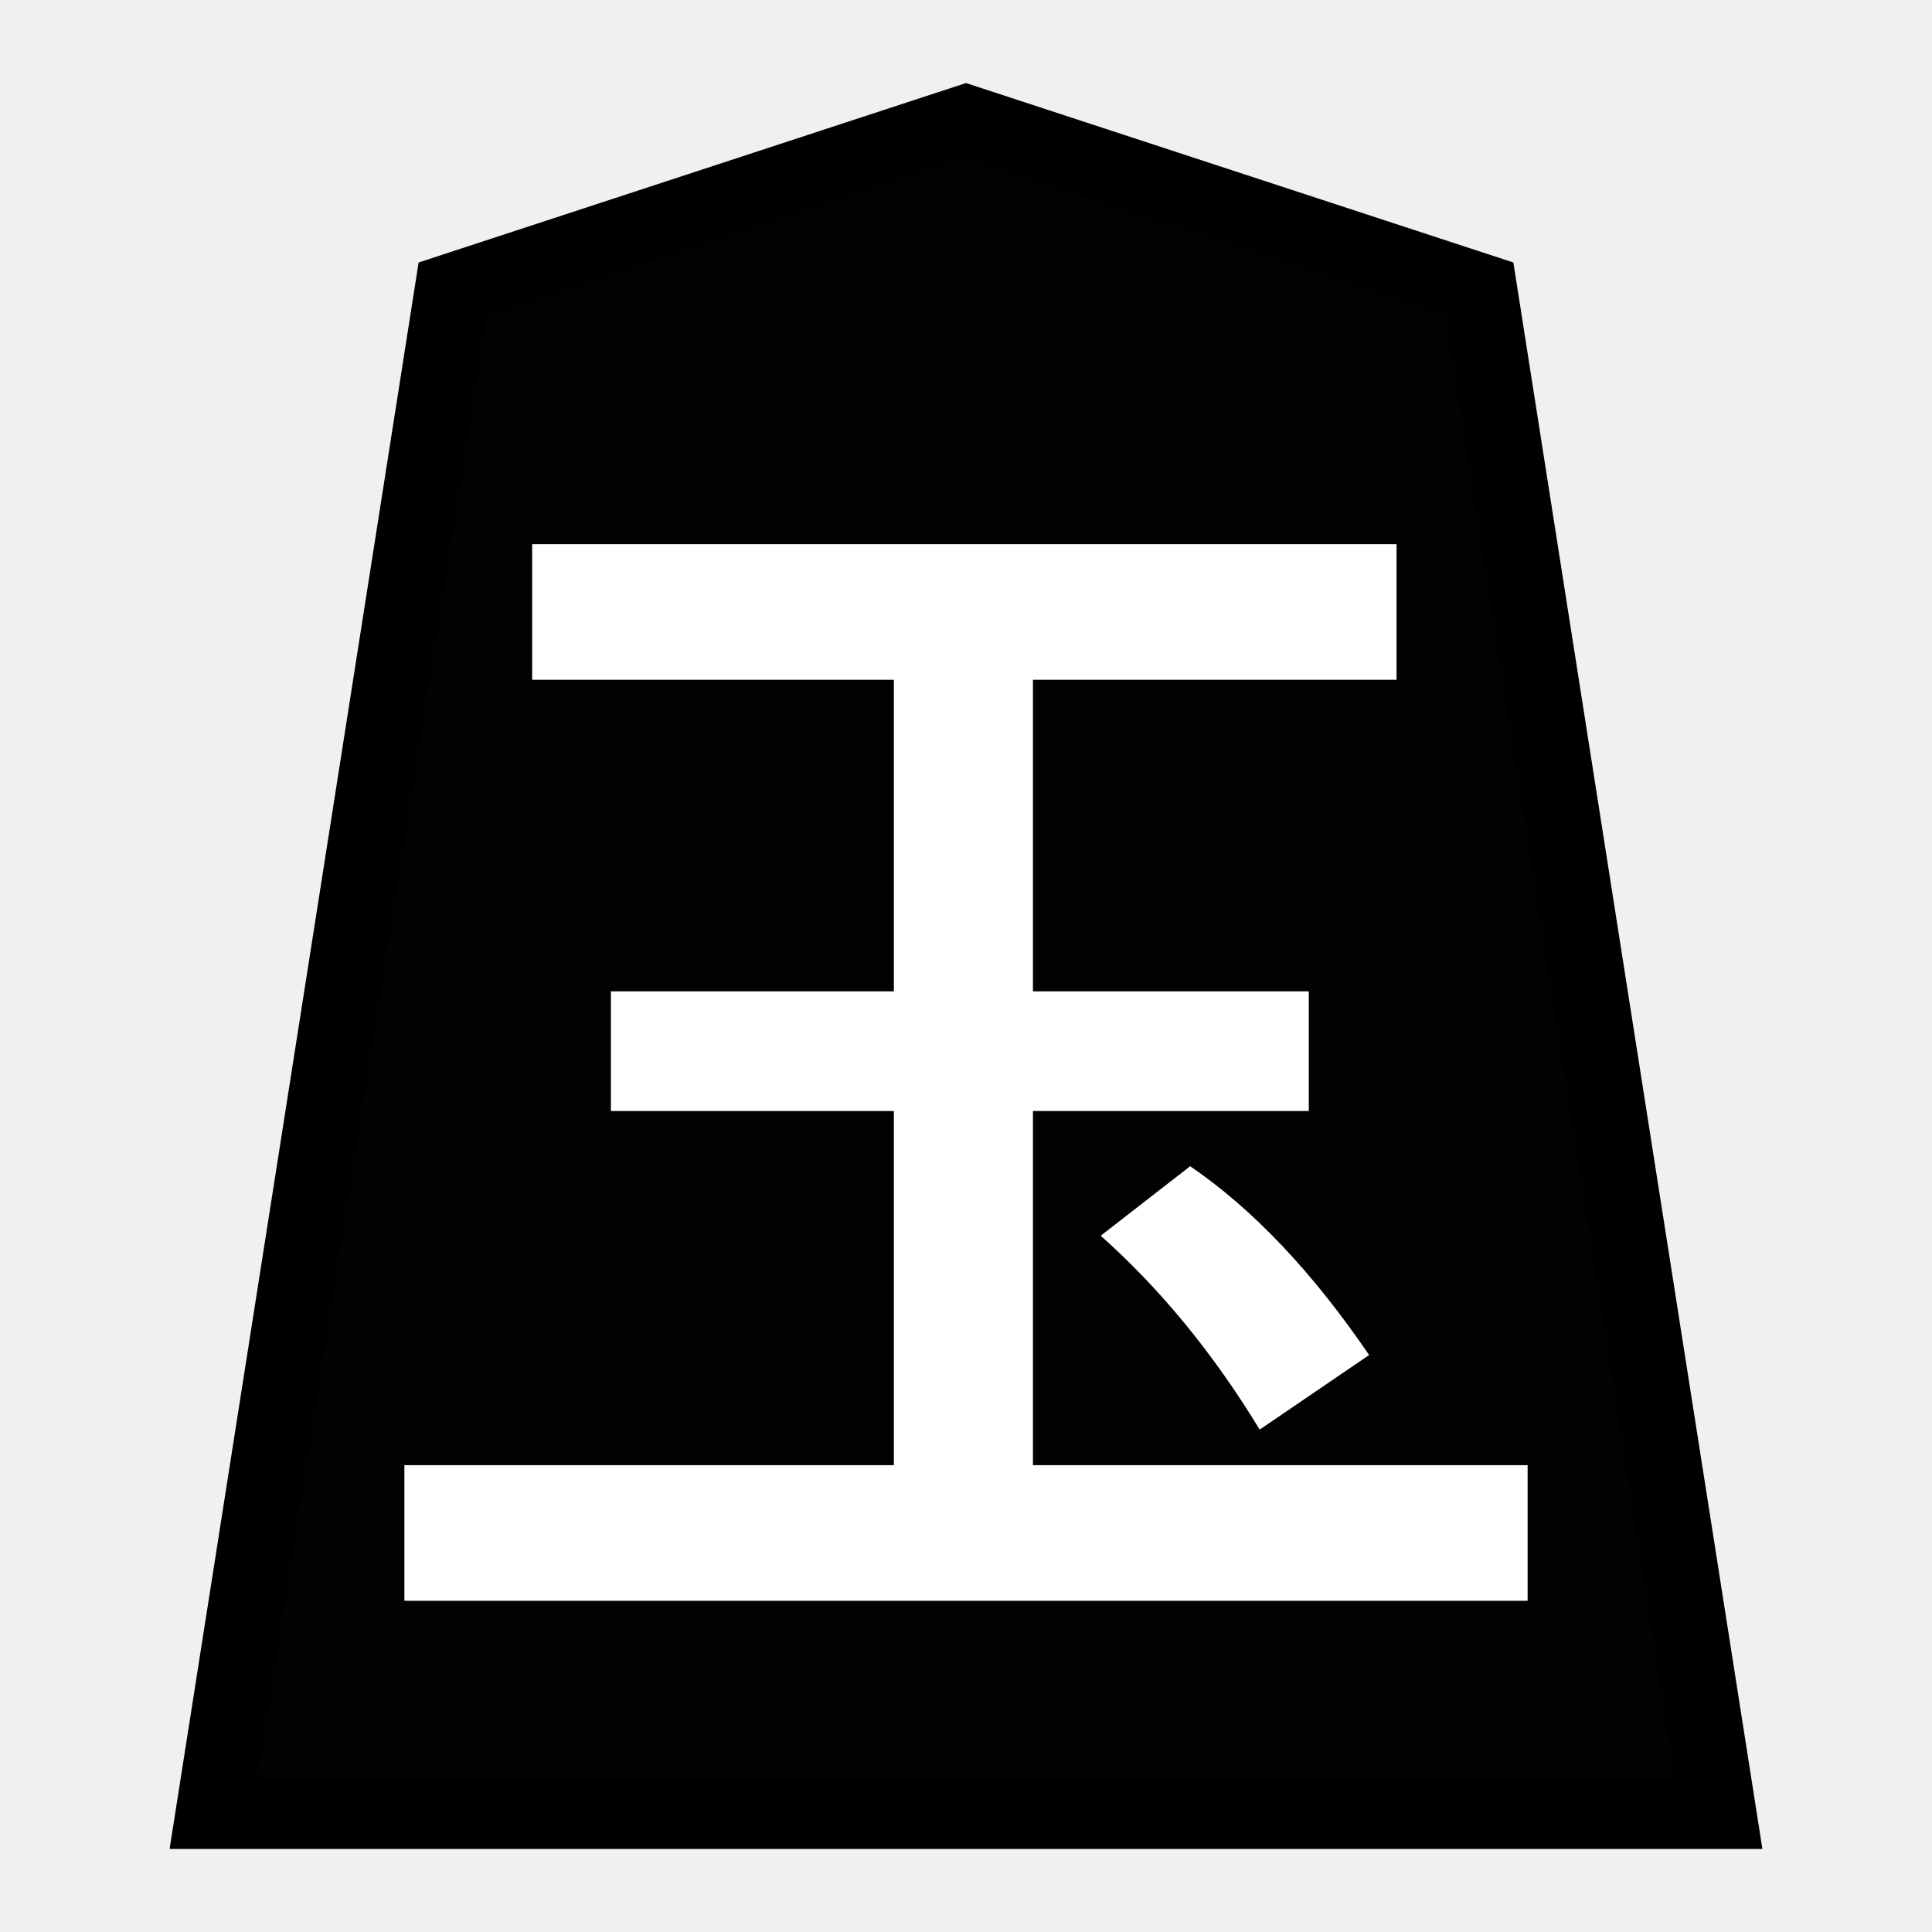
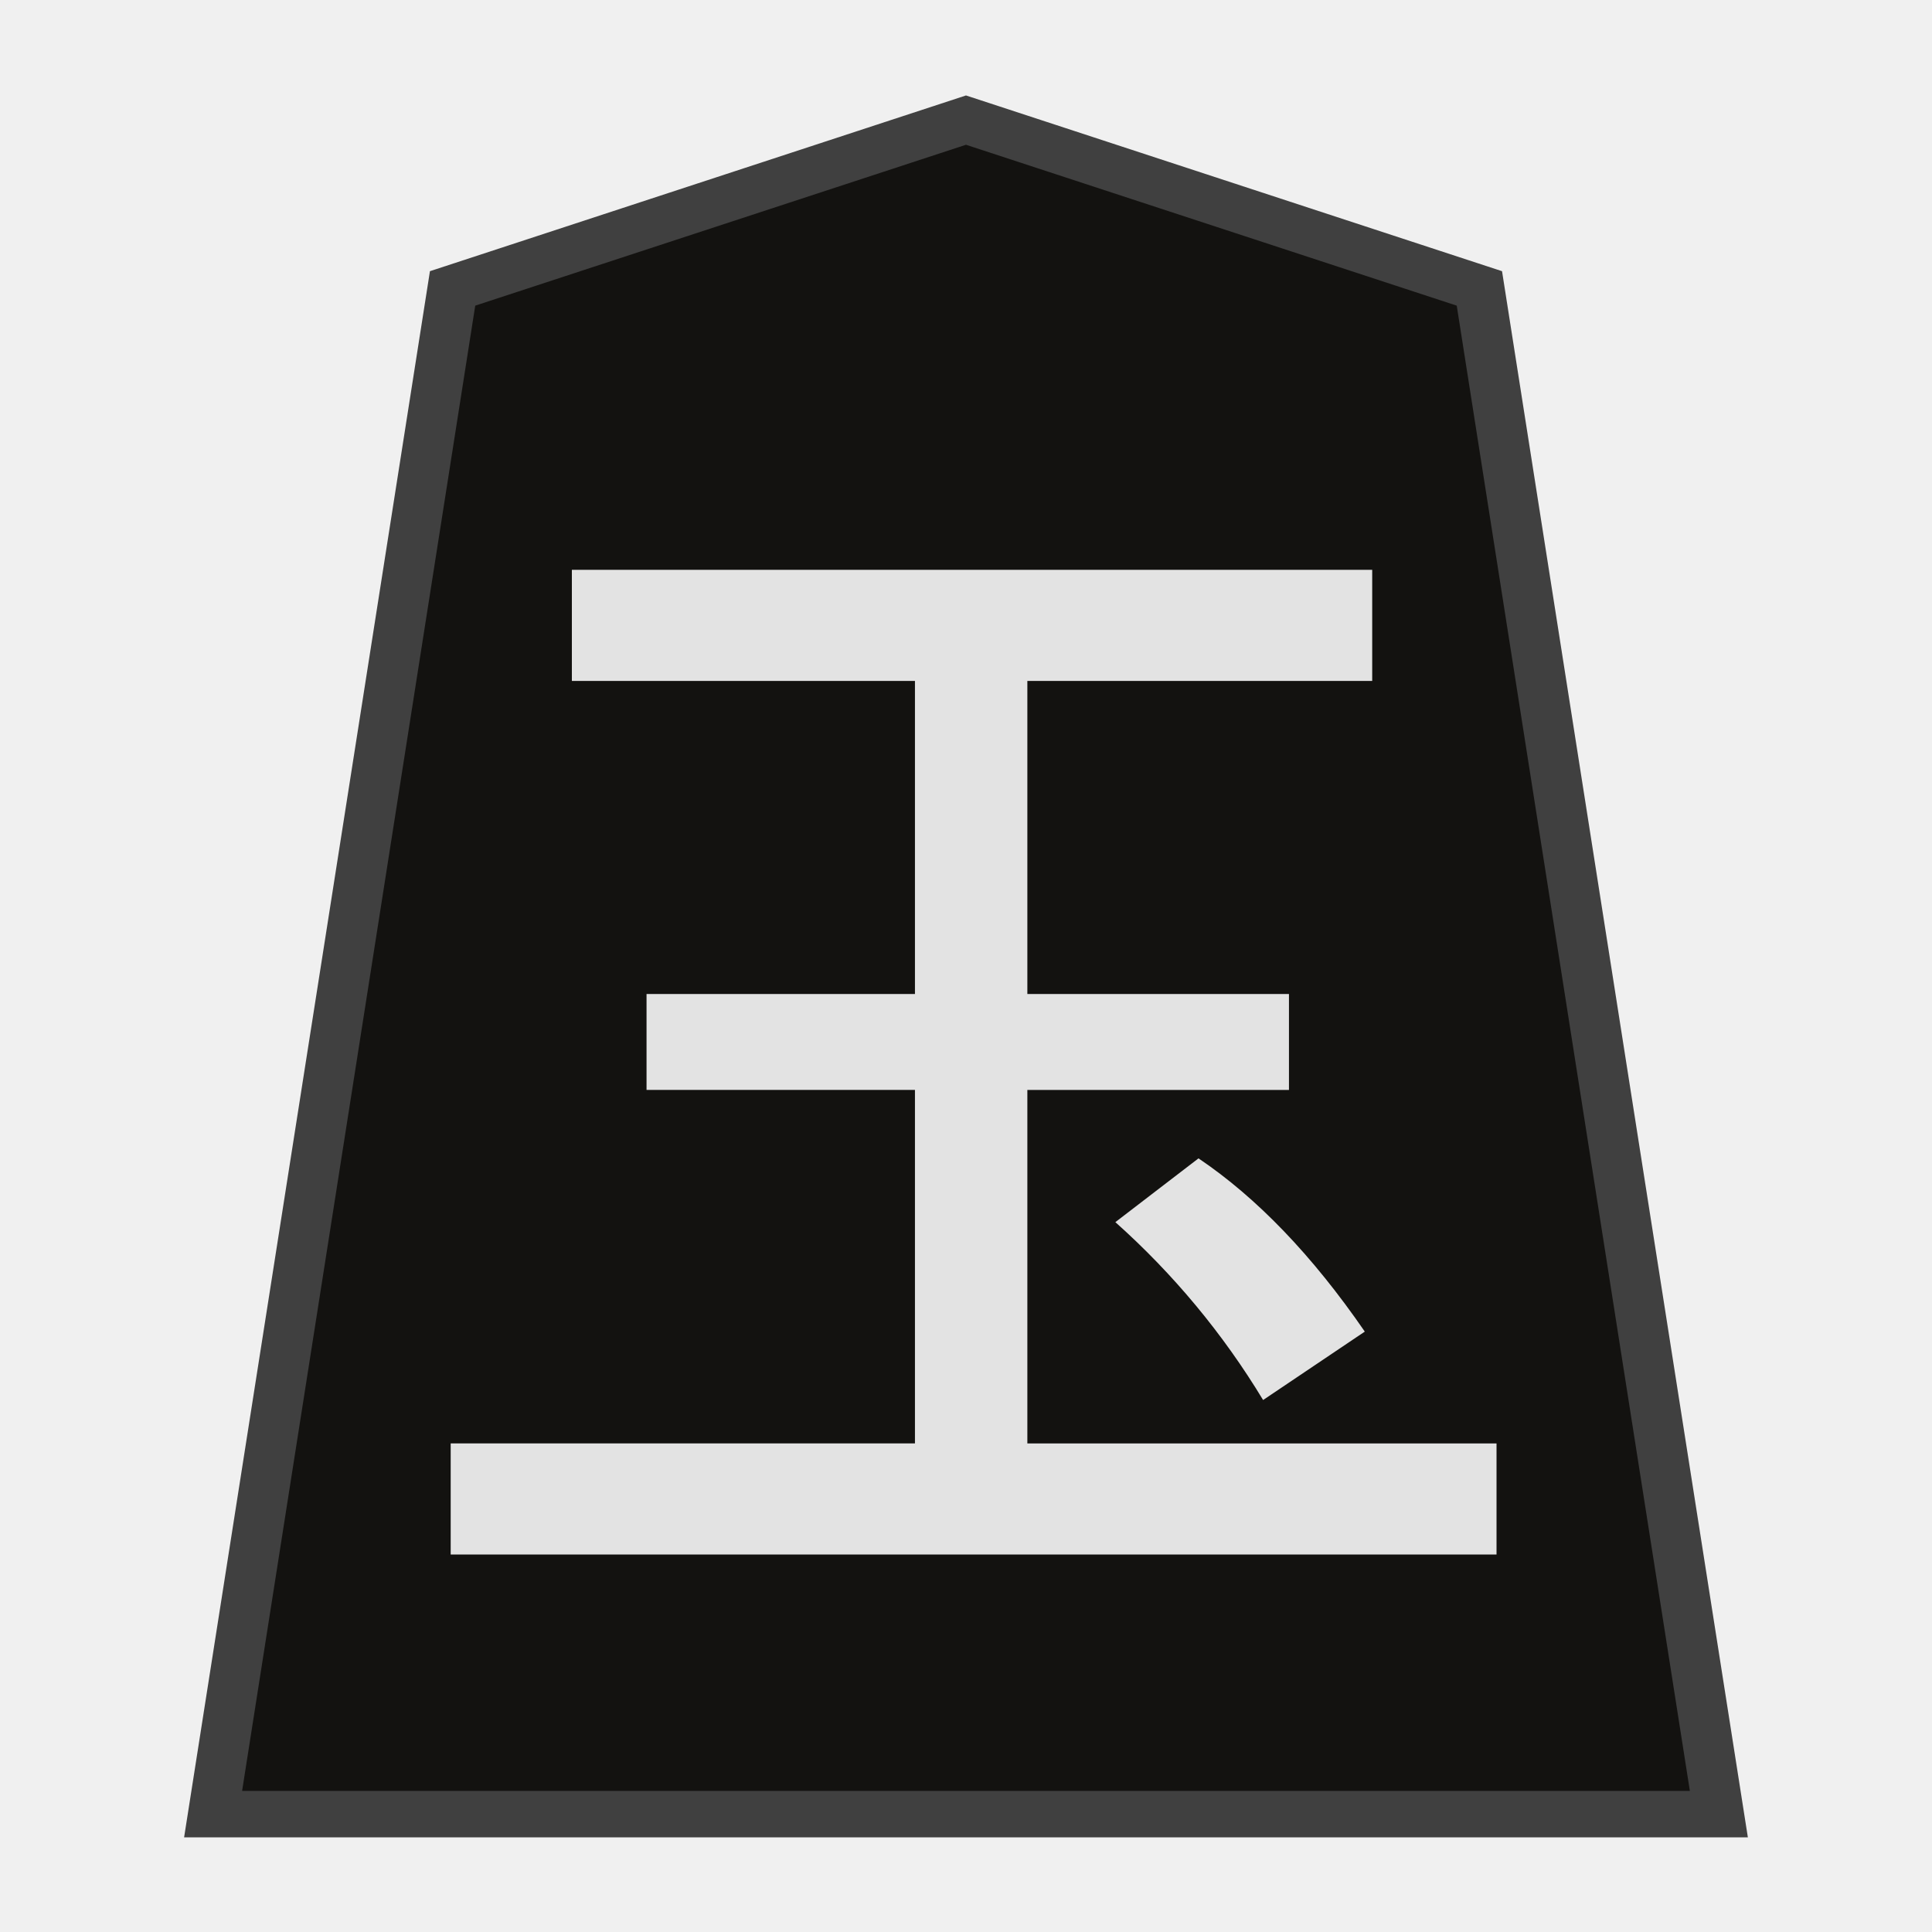
- <svg xmlns="http://www.w3.org/2000/svg" viewBox="0 0 8 8" version="1.1" id="svg20">
-   <defs id="defs24" />
-   <g transform="matrix(0,0.8888875,-0.8888875,0,7.1111,0.8863681)" id="g40-3-9" />
-   <g id="g4312" style="opacity:1" transform="matrix(0.1571164,0,0,0.1571164,0.3553947,-8.099915)">
-     <g transform="matrix(0.6,0,0,0.6,-0.2456695,-1.635138)" id="g4070">
-       <g style="opacity:1" transform="matrix(1.05,0,0,1.05,-3.226846,-10.4698)" id="g1884">
-         <g id="g1883" transform="matrix(1.051474,0,0,0.9741679,-0.4523082,4.444429)" style="stroke-width:0.988">
-           <g style="fill:#75581b;fill-opacity:1;stroke-width:0.988" id="g55026" transform="matrix(1.55,0,0,1.55,57.57867,87.89309)" />
-           <g id="g1874" style="stroke-width:0.988">
-             <g id="g1867" style="stroke-width:0.988">
-               <g transform="matrix(1.55,0,0,1.55,56.60341,86.08186)" id="g5765-1" style="fill:#ffd5e5;fill-opacity:1;stroke-width:0.988">
-                 <path d="M -11.524,7.362 -24.702,12.025 -30.849,54.296 7.802,54.296 1.654,12.025 Z" id="path5763-5" style="fill:#000000;fill-opacity:0.992;stroke:#000000;stroke-width:1.932;stroke-miterlimit:4;stroke-dasharray:none" />
-               </g>
-             </g>
+ <svg xmlns="http://www.w3.org/2000/svg" viewBox="0 0 8 8">
+   <g style="fill:#131210;fill-opacity:1;stroke-width:2.122;stroke-dasharray:none;stroke:#404040;stroke-opacity:1">
+     <g style="opacity:1;fill:#131210;fill-opacity:1;stroke-width:2.021;stroke-dasharray:none;stroke:#404040;stroke-opacity:1">
+       <g style="fill:#131210;fill-opacity:1;stroke-width:1.996;stroke-dasharray:none;stroke:#404040;stroke-opacity:1">
+         <g style="fill:#131210;fill-opacity:1;stroke-width:1.996;stroke-dasharray:none;stroke:#404040;stroke-opacity:1">
+           <g style="fill:#131210;fill-opacity:1;stroke-width:1.288;stroke-dasharray:none;stroke:#404040;stroke-opacity:1">
+             <path d="m-11.524 7.362-13.178 4.663-6.147 42.27h38.65l-6.147-42.27Z" style="fill:#131210;fill-opacity:1;stroke:#404040;stroke-width:1.288;stroke-miterlimit:4;stroke-dasharray:none;stroke-opacity:1" transform="matrix(.16132 0 0 .14946 5.859 -.603)" />
          </g>
-         </g>
-         <g aria-label="王" style="font-style:normal;font-variant:normal;font-weight:normal;font-stretch:normal;font-size:26.667px;line-height:1.25;font-family:KaiTi;-inkscape-font-specification:KaiTi;letter-spacing:0px;word-spacing:0px;fill:#000000;fill-opacity:1;stroke:none;stroke-width:1;stroke-miterlimit:4;stroke-dasharray:none" id="text5169-4" transform="matrix(1.605954,0,0,1.605954,-2.627492,77.21822)">
-           <g id="g1888" />
        </g>
      </g>
    </g>
-     <g aria-label="王" transform="matrix(1.195825,0,0,1.075834,-24.77359,23.58958)" style="font-style:normal;font-variant:normal;font-weight:normal;font-stretch:normal;font-size:29.072px;line-height:1.25;font-family:PMingLiU;-inkscape-font-specification:PMingLiU;letter-spacing:0px;word-spacing:0px;display:inline;fill:#efbf00;fill-opacity:1;stroke:#efbf00;stroke-width:0.423;stroke-miterlimit:4;stroke-dasharray:none;stroke-opacity:1" id="text2298-4-4">
-       <path d="m 41.364,42.419 v 8.086 h 6.079 v 2.478 h -6.079 v 9.129 h 10.902 v 2.869 H 27.964 v -2.869 h 10.788 v -9.129 h -6.237 v -2.478 h 6.237 V 42.419 H 30.78 v -2.869 h 18.597 v 2.869 z" style="font-style:normal;font-variant:normal;font-weight:normal;font-stretch:normal;font-family:MingLiU_HKSCS-ExtB;-inkscape-font-specification:MingLiU_HKSCS-ExtB;fill:#ffffff;fill-opacity:1;stroke:#ffffff;stroke-width:0.453;stroke-miterlimit:4;stroke-dasharray:none;stroke-opacity:1" id="path4617-5" />
+   </g>
+   <g style="stroke:none;stroke-width:0;stroke-dasharray:none">
+     <g style="font-style:normal;font-variant:normal;font-weight:400;font-stretch:normal;font-size:29.072px;line-height:1.25;font-family:PMingLiU;-inkscape-font-specification:PMingLiU;letter-spacing:0;word-spacing:0;display:inline;fill:#e3e3e3;fill-opacity:1;stroke:none;stroke-width:0;stroke-miterlimit:4;stroke-dasharray:none;stroke-opacity:1">
+       <path d="M41.364 42.419v8.086h6.079v2.478h-6.079v9.13h10.902v2.869H27.964v-2.87h10.788v-9.13h-6.237v-2.477h6.237v-8.086H30.78v-2.87h18.597v2.87z" aria-label="王" style="font-style:normal;font-variant:normal;font-weight:400;font-stretch:normal;font-family:MingLiU_HKSCS-ExtB;-inkscape-font-specification:MingLiU_HKSCS-ExtB;fill:#e3e3e3;fill-opacity:1;stroke:none;stroke-width:0;stroke-miterlimit:4;stroke-dasharray:none;stroke-opacity:1" transform="matrix(.1782 0 0 .16032 -3.117 -3.981)" />
+     </g>
+     <g style="font-size:5.803px;line-height:1.25;font-family:&quot;MS PMincho&quot;;-inkscape-font-specification:&quot;MS PMincho&quot;;fill:#e3e3e3;fill-opacity:1;stroke:none;stroke-width:0;stroke-dasharray:none">
+       <path d="M10.32 6.777c.287.196.559.483.816.861l-.499.34a3.848 3.848 0 0 0-.725-.884Z" aria-label="玉" style="font-style:normal;font-variant:normal;font-weight:400;font-stretch:normal;font-family:PMingLiU-ExtB;-inkscape-font-specification:PMingLiU-ExtB;fill:#e3e3e3;fill-opacity:1;stroke:none;stroke-width:0;stroke-dasharray:none" transform="matrix(.84387 0 0 .83319 -3.746 -.85)" />
    </g>
  </g>
-   <g aria-label="玉" id="text4397" style="font-size:5.803px;line-height:1.25;font-family:'MS PMincho';-inkscape-font-specification:'MS PMincho';stroke-width:0.145" transform="matrix(0.9080375,0,0,0.9080375,-4.442686,-1.324686)">
-     <path d="m 10.32,6.777 c 0.287,0.196 0.559,0.484 0.816,0.861 L 10.637,7.978 C 10.426,7.631 10.184,7.336 9.912,7.094 Z" style="font-style:normal;font-variant:normal;font-weight:normal;font-stretch:normal;font-family:PMingLiU-ExtB;-inkscape-font-specification:PMingLiU-ExtB;stroke-width:0.145;fill:#ffffff" id="path4399" />
-   </g>
</svg>
